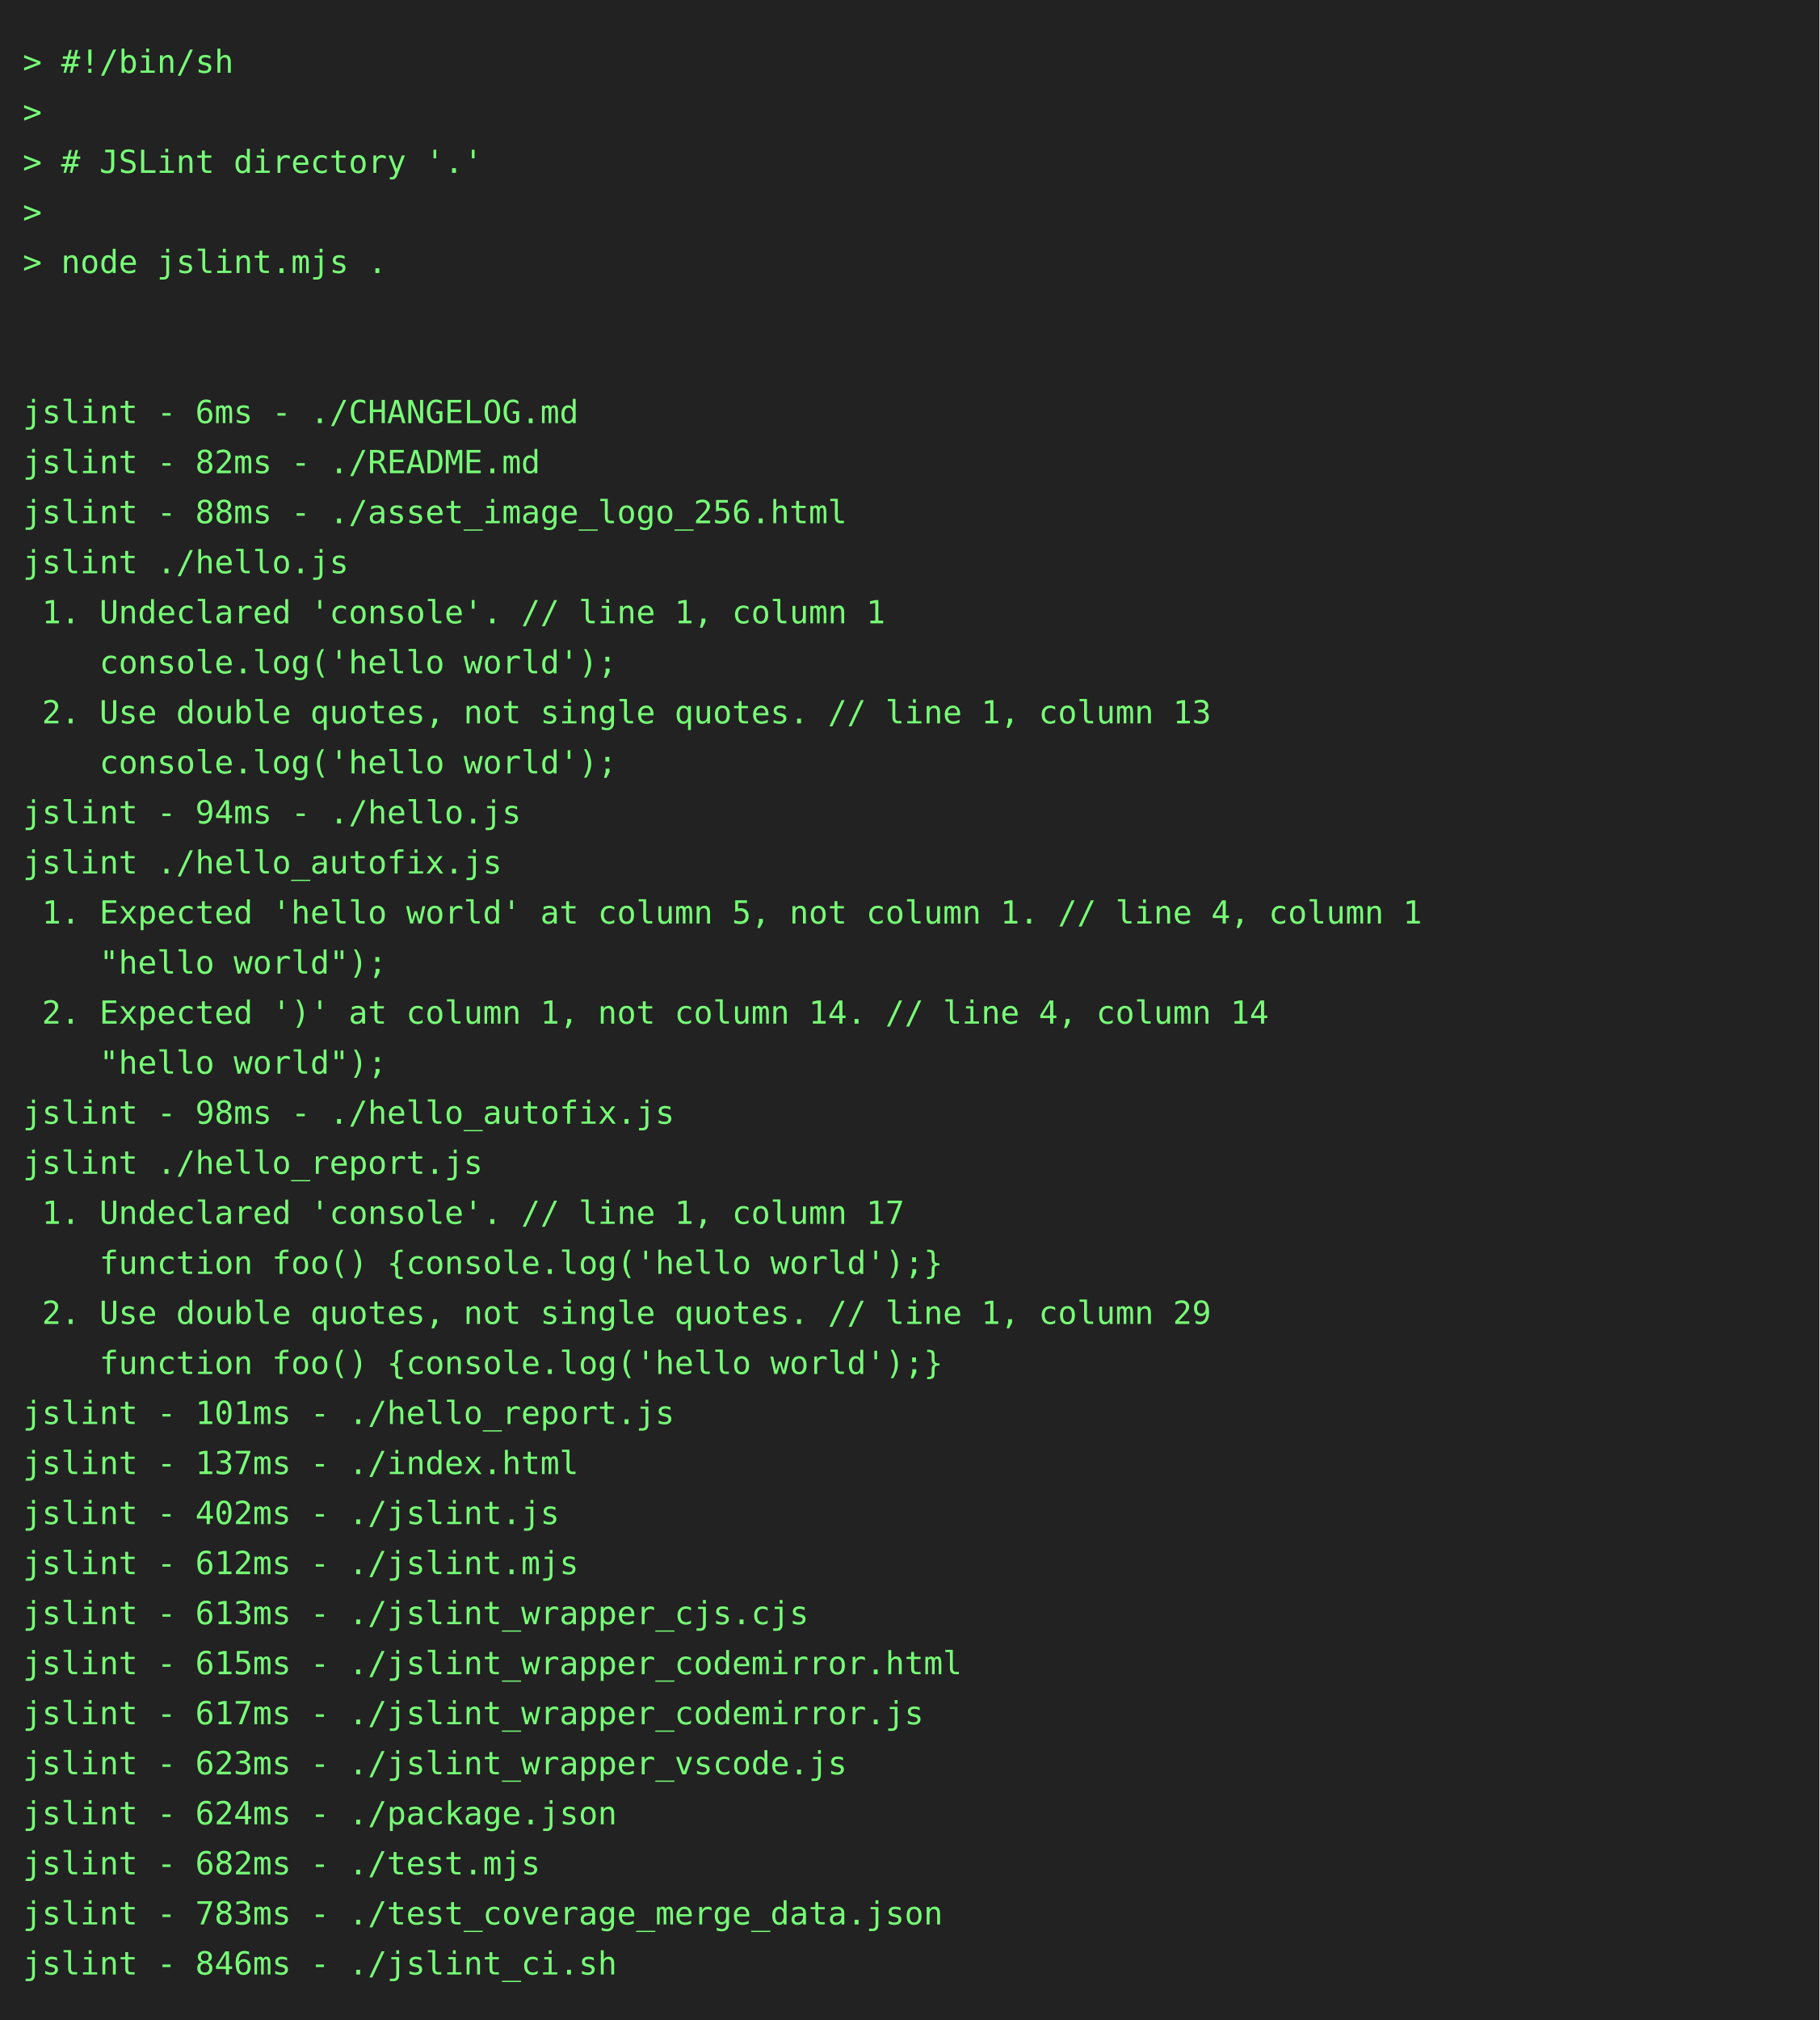
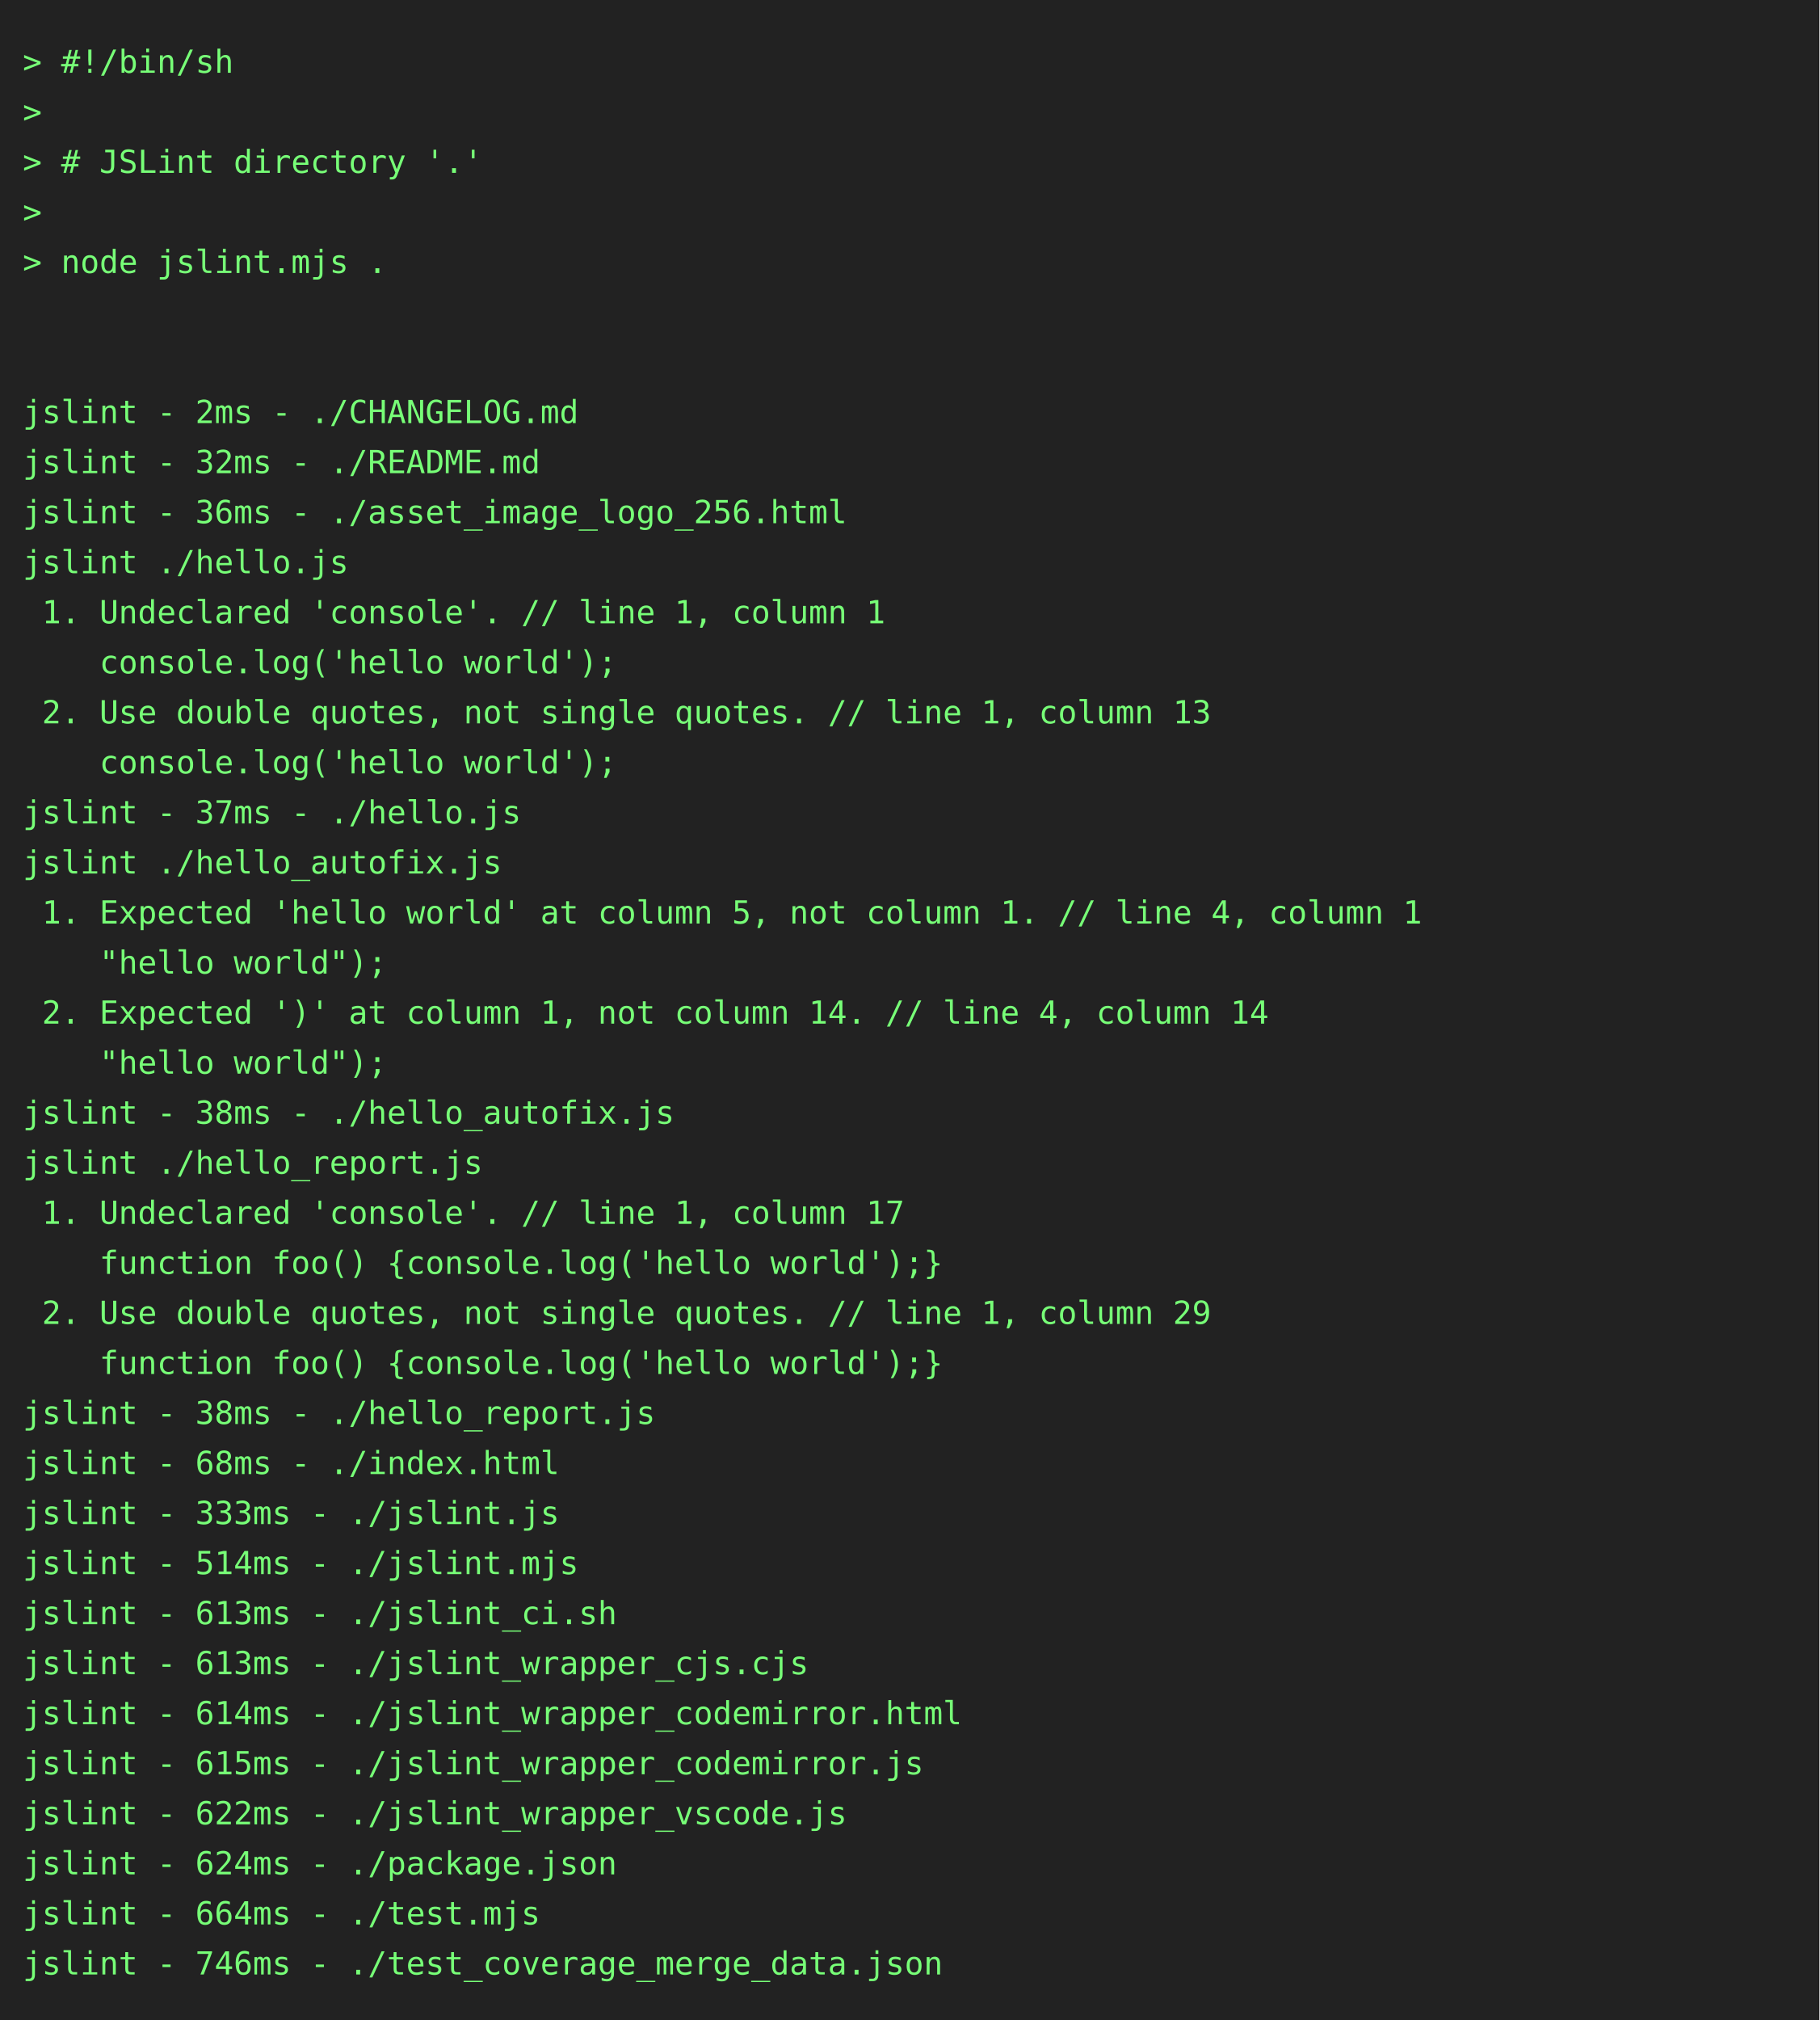
<svg xmlns="http://www.w3.org/2000/svg" height="888" width="800">
  <rect height="888" fill="#222" width="800" />
  <text fill="#7f7" font-family="consolas, menlo, monospace" font-size="14" xml:space="preserve">
    <tspan lengthAdjust="spacingAndGlyphs" textLength="768" x="10" y="32">&gt; #!/bin/sh                                                                                      </tspan>
    <tspan lengthAdjust="spacingAndGlyphs" textLength="768" x="10" y="54">&gt;                                                                                                </tspan>
    <tspan lengthAdjust="spacingAndGlyphs" textLength="768" x="10" y="76">&gt; # JSLint directory '.'                                                                         </tspan>
    <tspan lengthAdjust="spacingAndGlyphs" textLength="768" x="10" y="98">&gt;                                                                                                </tspan>
    <tspan lengthAdjust="spacingAndGlyphs" textLength="768" x="10" y="120">&gt; node jslint.mjs .                                                                              </tspan>
    <tspan lengthAdjust="spacingAndGlyphs" textLength="768" x="10" y="142">                                                                                                 </tspan>
    <tspan lengthAdjust="spacingAndGlyphs" textLength="768" x="10" y="164">                                                                                                 </tspan>
-     <tspan lengthAdjust="spacingAndGlyphs" textLength="768" x="10" y="186">jslint - 6ms - ./CHANGELOG.md                                                                    </tspan>
-     <tspan lengthAdjust="spacingAndGlyphs" textLength="768" x="10" y="208">jslint - 82ms - ./README.md                                                                      </tspan>
-     <tspan lengthAdjust="spacingAndGlyphs" textLength="768" x="10" y="230">jslint - 88ms - ./asset_image_logo_256.html                                                      </tspan>
+     <tspan lengthAdjust="spacingAndGlyphs" textLength="768" x="10" y="186">jslint - 2ms - ./CHANGELOG.md                                                                    </tspan>
+     <tspan lengthAdjust="spacingAndGlyphs" textLength="768" x="10" y="208">jslint - 32ms - ./README.md                                                                      </tspan>
+     <tspan lengthAdjust="spacingAndGlyphs" textLength="768" x="10" y="230">jslint - 36ms - ./asset_image_logo_256.html                                                      </tspan>
    <tspan lengthAdjust="spacingAndGlyphs" textLength="768" x="10" y="252">jslint ./hello.js                                                                                </tspan>
    <tspan lengthAdjust="spacingAndGlyphs" textLength="768" x="10" y="274"> 1. Undeclared 'console'. // line 1, column 1                                                    </tspan>
    <tspan lengthAdjust="spacingAndGlyphs" textLength="768" x="10" y="296">    console.log('hello world');                                                                  </tspan>
    <tspan lengthAdjust="spacingAndGlyphs" textLength="768" x="10" y="318"> 2. Use double quotes, not single quotes. // line 1, column 13                                   </tspan>
    <tspan lengthAdjust="spacingAndGlyphs" textLength="768" x="10" y="340">    console.log('hello world');                                                                  </tspan>
-     <tspan lengthAdjust="spacingAndGlyphs" textLength="768" x="10" y="362">jslint - 94ms - ./hello.js                                                                       </tspan>
+     <tspan lengthAdjust="spacingAndGlyphs" textLength="768" x="10" y="362">jslint - 37ms - ./hello.js                                                                       </tspan>
    <tspan lengthAdjust="spacingAndGlyphs" textLength="768" x="10" y="384">jslint ./hello_autofix.js                                                                        </tspan>
    <tspan lengthAdjust="spacingAndGlyphs" textLength="768" x="10" y="406"> 1. Expected 'hello world' at column 5, not column 1. // line 4, column 1                        </tspan>
    <tspan lengthAdjust="spacingAndGlyphs" textLength="768" x="10" y="428">    "hello world");                                                                              </tspan>
    <tspan lengthAdjust="spacingAndGlyphs" textLength="768" x="10" y="450"> 2. Expected ')' at column 1, not column 14. // line 4, column 14                                </tspan>
    <tspan lengthAdjust="spacingAndGlyphs" textLength="768" x="10" y="472">    "hello world");                                                                              </tspan>
-     <tspan lengthAdjust="spacingAndGlyphs" textLength="768" x="10" y="494">jslint - 98ms - ./hello_autofix.js                                                               </tspan>
+     <tspan lengthAdjust="spacingAndGlyphs" textLength="768" x="10" y="494">jslint - 38ms - ./hello_autofix.js                                                               </tspan>
    <tspan lengthAdjust="spacingAndGlyphs" textLength="768" x="10" y="516">jslint ./hello_report.js                                                                         </tspan>
    <tspan lengthAdjust="spacingAndGlyphs" textLength="768" x="10" y="538"> 1. Undeclared 'console'. // line 1, column 17                                                   </tspan>
    <tspan lengthAdjust="spacingAndGlyphs" textLength="768" x="10" y="560">    function foo() {console.log('hello world');}                                                 </tspan>
    <tspan lengthAdjust="spacingAndGlyphs" textLength="768" x="10" y="582"> 2. Use double quotes, not single quotes. // line 1, column 29                                   </tspan>
    <tspan lengthAdjust="spacingAndGlyphs" textLength="768" x="10" y="604">    function foo() {console.log('hello world');}                                                 </tspan>
-     <tspan lengthAdjust="spacingAndGlyphs" textLength="768" x="10" y="626">jslint - 101ms - ./hello_report.js                                                               </tspan>
-     <tspan lengthAdjust="spacingAndGlyphs" textLength="768" x="10" y="648">jslint - 137ms - ./index.html                                                                    </tspan>
-     <tspan lengthAdjust="spacingAndGlyphs" textLength="768" x="10" y="670">jslint - 402ms - ./jslint.js                                                                     </tspan>
-     <tspan lengthAdjust="spacingAndGlyphs" textLength="768" x="10" y="692">jslint - 612ms - ./jslint.mjs                                                                    </tspan>
-     <tspan lengthAdjust="spacingAndGlyphs" textLength="768" x="10" y="714">jslint - 613ms - ./jslint_wrapper_cjs.cjs                                                        </tspan>
-     <tspan lengthAdjust="spacingAndGlyphs" textLength="768" x="10" y="736">jslint - 615ms - ./jslint_wrapper_codemirror.html                                                </tspan>
-     <tspan lengthAdjust="spacingAndGlyphs" textLength="768" x="10" y="758">jslint - 617ms - ./jslint_wrapper_codemirror.js                                                  </tspan>
-     <tspan lengthAdjust="spacingAndGlyphs" textLength="768" x="10" y="780">jslint - 623ms - ./jslint_wrapper_vscode.js                                                      </tspan>
-     <tspan lengthAdjust="spacingAndGlyphs" textLength="768" x="10" y="802">jslint - 624ms - ./package.json                                                                  </tspan>
-     <tspan lengthAdjust="spacingAndGlyphs" textLength="768" x="10" y="824">jslint - 682ms - ./test.mjs                                                                      </tspan>
-     <tspan lengthAdjust="spacingAndGlyphs" textLength="768" x="10" y="846">jslint - 783ms - ./test_coverage_merge_data.json                                                 </tspan>
-     <tspan lengthAdjust="spacingAndGlyphs" textLength="768" x="10" y="868">jslint - 846ms - ./jslint_ci.sh                                                                  </tspan>
+     <tspan lengthAdjust="spacingAndGlyphs" textLength="768" x="10" y="626">jslint - 38ms - ./hello_report.js                                                                </tspan>
+     <tspan lengthAdjust="spacingAndGlyphs" textLength="768" x="10" y="648">jslint - 68ms - ./index.html                                                                     </tspan>
+     <tspan lengthAdjust="spacingAndGlyphs" textLength="768" x="10" y="670">jslint - 333ms - ./jslint.js                                                                     </tspan>
+     <tspan lengthAdjust="spacingAndGlyphs" textLength="768" x="10" y="692">jslint - 514ms - ./jslint.mjs                                                                    </tspan>
+     <tspan lengthAdjust="spacingAndGlyphs" textLength="768" x="10" y="714">jslint - 613ms - ./jslint_ci.sh                                                                  </tspan>
+     <tspan lengthAdjust="spacingAndGlyphs" textLength="768" x="10" y="736">jslint - 613ms - ./jslint_wrapper_cjs.cjs                                                        </tspan>
+     <tspan lengthAdjust="spacingAndGlyphs" textLength="768" x="10" y="758">jslint - 614ms - ./jslint_wrapper_codemirror.html                                                </tspan>
+     <tspan lengthAdjust="spacingAndGlyphs" textLength="768" x="10" y="780">jslint - 615ms - ./jslint_wrapper_codemirror.js                                                  </tspan>
+     <tspan lengthAdjust="spacingAndGlyphs" textLength="768" x="10" y="802">jslint - 622ms - ./jslint_wrapper_vscode.js                                                      </tspan>
+     <tspan lengthAdjust="spacingAndGlyphs" textLength="768" x="10" y="824">jslint - 624ms - ./package.json                                                                  </tspan>
+     <tspan lengthAdjust="spacingAndGlyphs" textLength="768" x="10" y="846">jslint - 664ms - ./test.mjs                                                                      </tspan>
+     <tspan lengthAdjust="spacingAndGlyphs" textLength="768" x="10" y="868">jslint - 746ms - ./test_coverage_merge_data.json                                                 </tspan>
  </text>
</svg>
